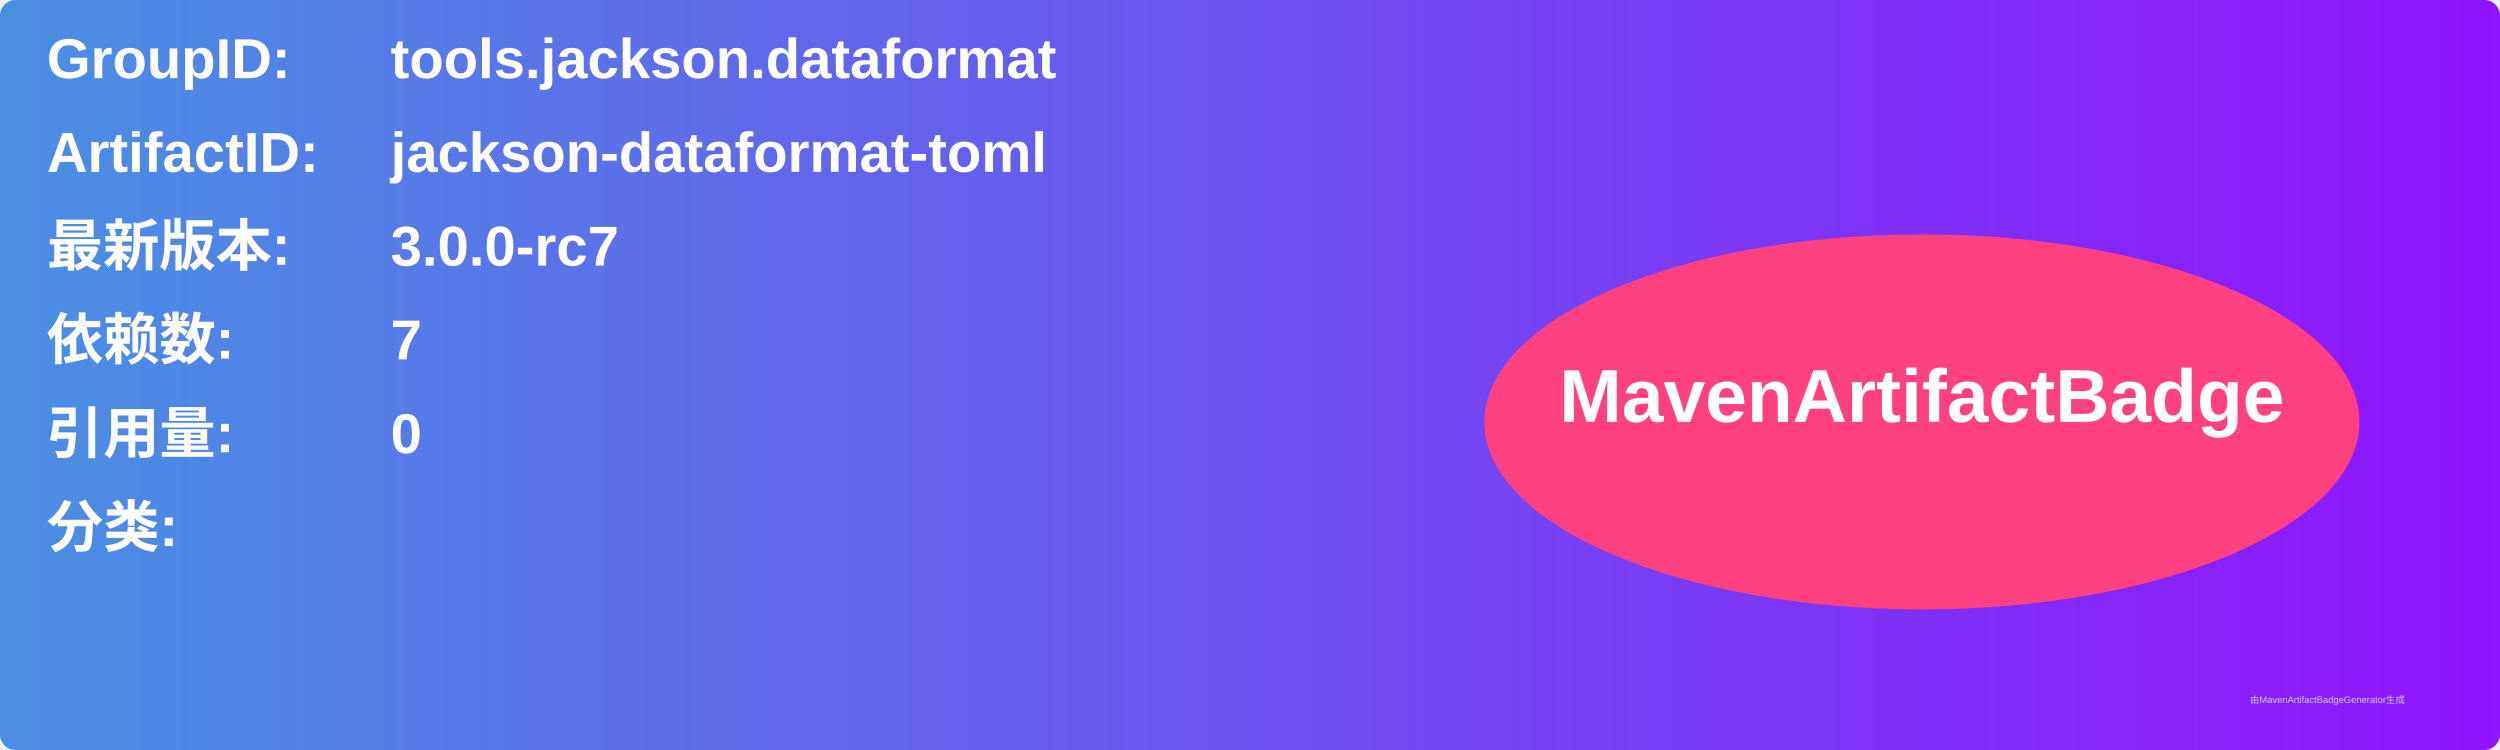
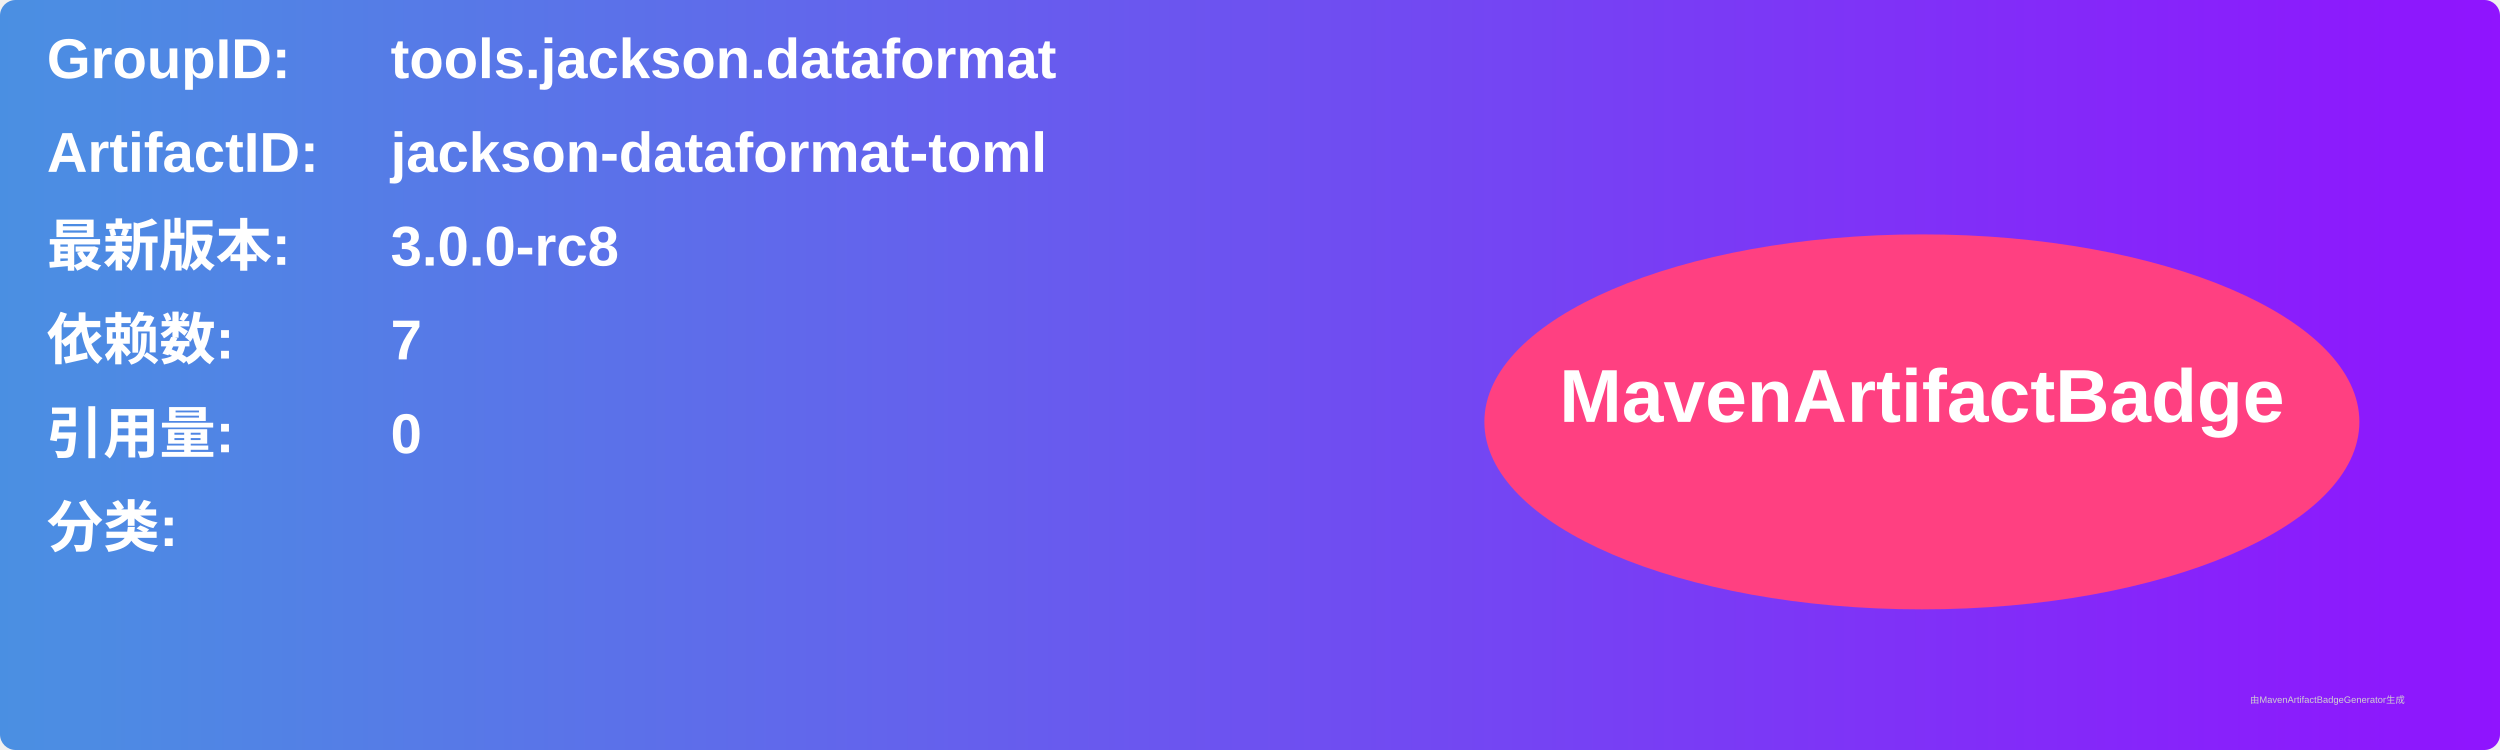
<svg xmlns="http://www.w3.org/2000/svg" width="800" height="240" viewBox="0 0 800 240">
  <linearGradient id="grad" x1="0%" y1="0%" x2="100%" y2="0%">
    <stop offset="0%" stop-color="#4a90e2" />
    <stop offset="100%" stop-color="#9013fe" />
  </linearGradient>
  <rect width="100%" height="100%" rx="5" ry="5" fill="url(#grad)" />
  <g transform="translate(15, 15)">
    <text x="0" y="10" font-family="Arial" font-size="18" fill="white" font-weight="bold" width="260">GroupID:</text>
    <text x="110" y="10" font-family="Arial" font-size="18" fill="white" font-weight="bold" width="460">tools.jackson.dataformat</text>
    <text x="0" y="40" font-family="Arial" font-size="18" fill="white" font-weight="bold" width="260">ArtifactID:</text>
    <text x="110" y="40" font-family="Arial" font-size="18" fill="white" font-weight="bold" width="460">jackson-dataformat-toml</text>
    <text x="0" y="70" font-family="Arial" font-size="18" fill="white" font-weight="bold">最新版本:</text>
    <text x="110" y="70" font-family="Arial" font-size="18" fill="white" font-weight="bold">
-       <tspan font-weight="bold">3.0.0-rc7</tspan>
+       <tspan font-weight="bold">3.0.0-rc8</tspan>
    </text>
    <text x="0" y="100" font-family="Arial" font-size="18" fill="white" font-weight="bold">依赖数: </text>
    <text x="110" y="100" font-family="Arial" font-size="18" fill="white">
      <tspan font-weight="bold">7</tspan>
    </text>
    <text x="0" y="130" font-family="Arial" font-size="18" fill="white" font-weight="bold">引用量: </text>
    <text x="110" y="130" font-family="Arial" font-size="18" fill="white">
      <tspan font-weight="bold">0</tspan>
    </text>
    <text x="0" y="160" font-family="Arial" font-size="18" fill="white" font-weight="bold">分类:</text>
    <text x="10" y="190" font-family="Arial" font-size="10" fill="white">
      <tspan font-weight="bold" />
    </text>
    <ellipse cx="600" cy="120" rx="140" ry="60" fill="#ff4081" />
    <text x="600" y="120" text-anchor="middle" font-family="Arial" font-size="24" fill="white" font-weight="bold">MavenArtifactBadge</text>
  </g>
  <text x="720" y="225" font-family="Arial" font-size="3" fill="#d0d0d0">由MavenArtifactBadgeGenerator生成</text>
</svg>
